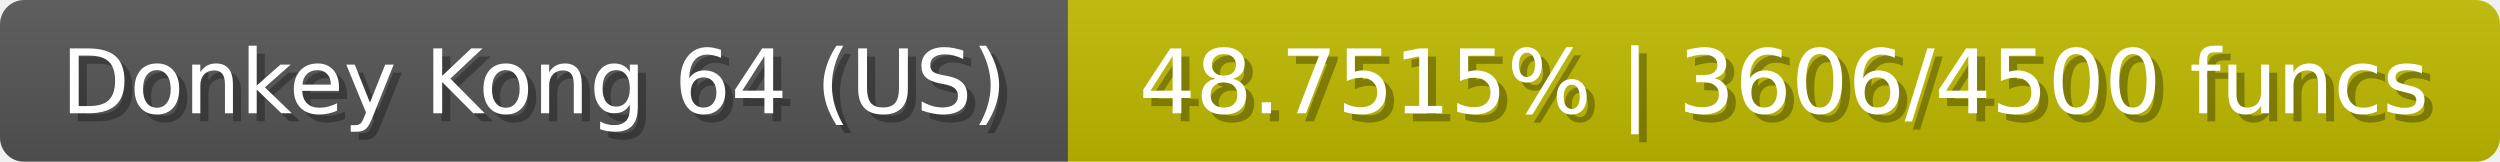
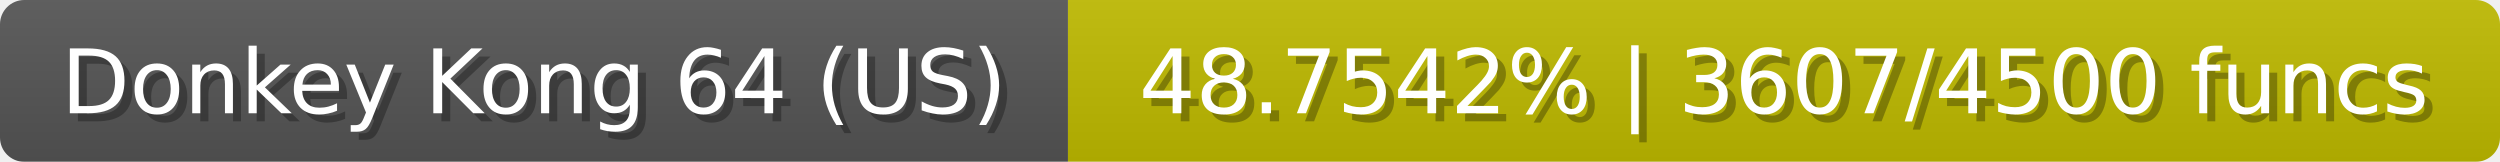
<svg xmlns="http://www.w3.org/2000/svg" width="309" height="20">
  <linearGradient id="b" x2="0" y2="100%">
    <stop offset="0" stop-color="#bbb" stop-opacity=".1" />
    <stop offset="1" stop-opacity=".1" />
  </linearGradient>
  <mask id="anybadge_23">
    <rect width="309" height="20" rx="3" fill="#fff" />
  </mask>
  <g mask="url(#anybadge_23)">
    <path fill="#555" d="M0 0h132v20H0z" />
    <path fill="#c0bb00" d="M132 0h177v20H132z" />
    <path fill="url(#b)" d="M0 0h309v20H0z" />
  </g>
  <g fill="#fff" text-anchor="middle" font-family="DejaVu Sans,Verdana,Geneva,sans-serif" font-size="11">
    <text x="67.0" y="15" fill="#010101" fill-opacity=".3">Donkey Kong 64 (US)</text>
    <text x="66.0" y="14">Donkey Kong 64 (US)</text>
  </g>
  <g fill="#fff" text-anchor="middle" font-family="DejaVu Sans,Verdana,Geneva,sans-serif" font-size="11">
-     <text x="221.5" y="15" fill="#010101" fill-opacity=".3">48.7515% | 3606/4500 funcs</text>
-     <text x="220.5" y="14">48.7515% | 3606/4500 funcs</text>
+     <text x="221.5" y="15" fill="#010101" fill-opacity=".3">48.7542% | 3607/4500 funcs</text>
+     <text x="220.5" y="14">48.7542% | 3607/4500 funcs</text>
  </g>
</svg>
